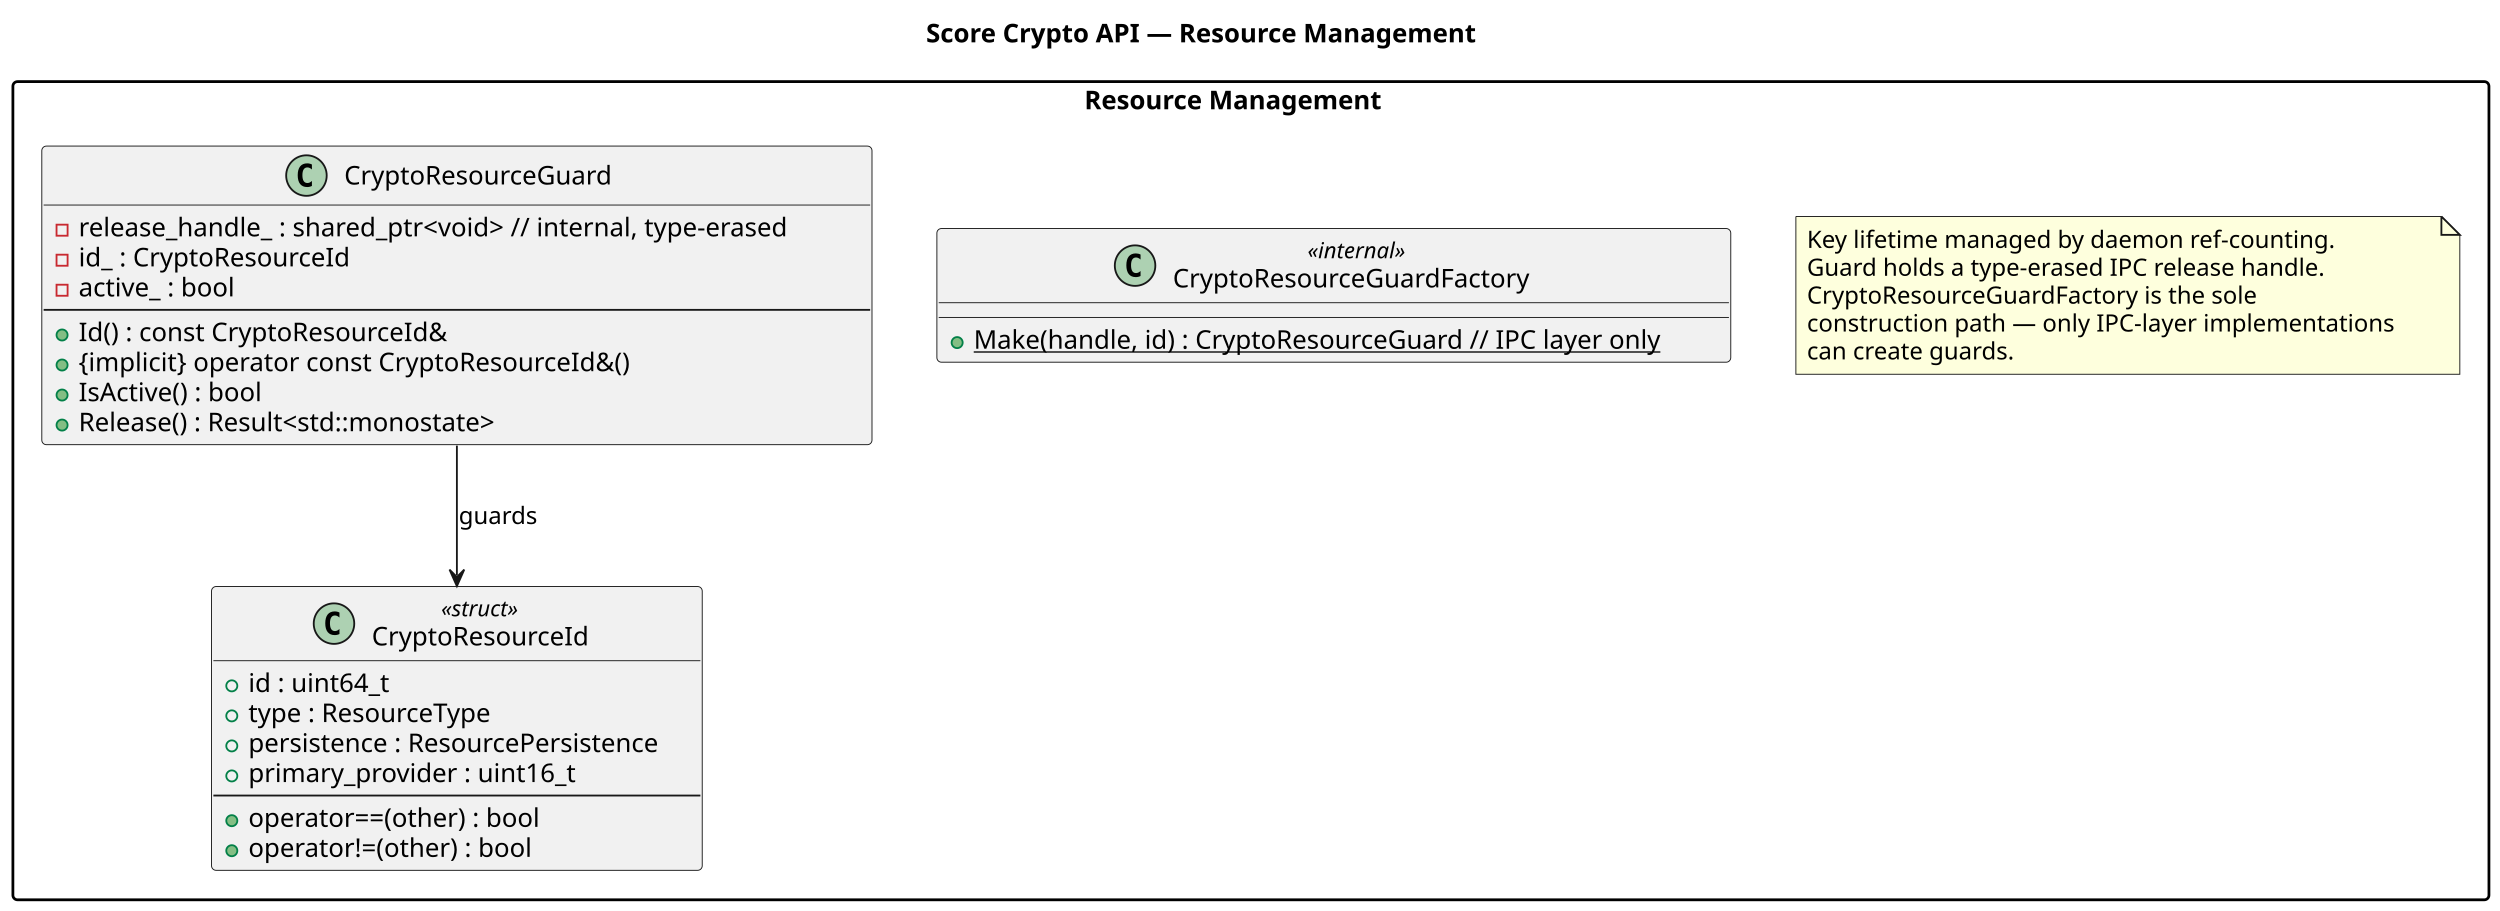
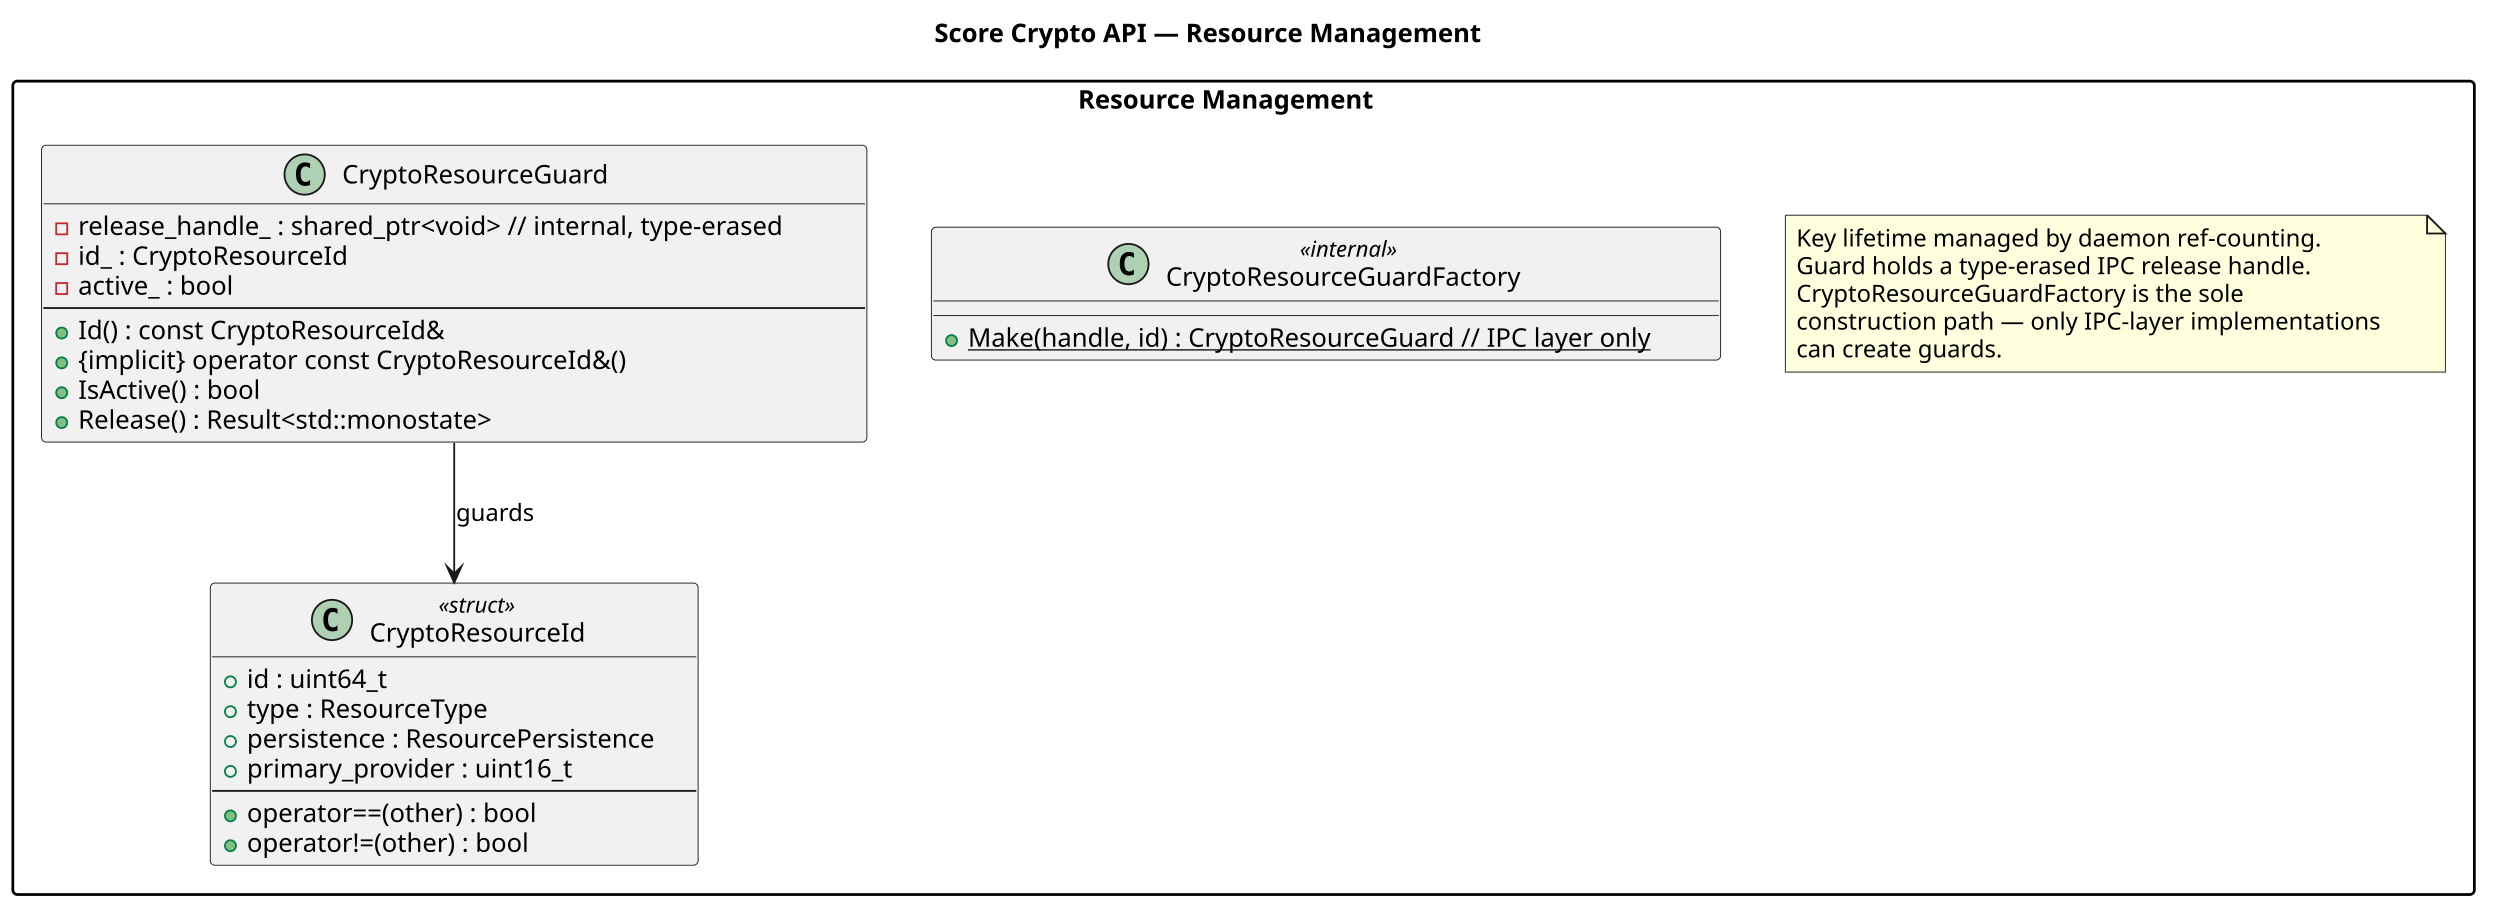
- <svg xmlns="http://www.w3.org/2000/svg" contentStyleType="text/css" data-diagram-type="CLASS" height="494px" preserveAspectRatio="none" style="width:1357px;height:494px;background:#FFFFFF;" version="1.1" viewBox="0 0 1357 494" width="1357px" zoomAndPan="magnify">
+ <svg xmlns="http://www.w3.org/2000/svg" version="1.1" data-diagram-type="CLASS" style="width:1365px;height:502px;background:#FFFFFF;" width="1365px" height="502px" viewBox="0 0 1365 502" zoomAndPan="magnify" preserveAspectRatio="none" contentStyleType="text/css">
  <defs />
-   <g>
-     <text fill="#000000" font-family="sans-serif" font-size="14" font-weight="bold" lengthAdjust="spacing" textLength="337.654" x="502.673" y="22.995">Score Crypto API — Resource Management</text>
-     <g id="cluster_Resource Management">
-       <rect fill="transparent" height="444.12" rx="2.5" ry="2.5" style="stroke:#000000;stroke-width:1.5;" width="1344" x="7" y="44.297" />
-       <text fill="#000000" font-family="sans-serif" font-size="14" font-weight="bold" lengthAdjust="spacing" textLength="180.817" x="588.591" y="59.292">Resource Management</text>
+   <g font-family="sans-serif" lengthAdjust="spacing">
+     <g class="title" data-source-line="2">
+       <text x="510.173" y="22.995" fill="#000" font-size="14" textLength="337.654" font-weight="700">Score Crypto API — Resource Management</text>
    </g>
-     <g id="elem_CryptoResourceGuard">
-       <rect codeLine="10" fill="#F1F1F1" height="162.078" id="CryptoResourceGuard" rx="2.5" ry="2.5" style="stroke:#181818;stroke-width:0.5;" width="450.628" x="22.69" y="79.297" />
-       <ellipse cx="166.334" cy="95.297" fill="#ADD1B2" rx="11" ry="11" style="stroke:#181818;stroke-width:1;" />
-       <path d="M169.302,100.938 Q168.724,101.234 168.084,101.375 Q167.443,101.531 166.74,101.531 Q164.24,101.531 162.912,99.891 Q161.599,98.234 161.599,95.109 Q161.599,91.984 162.912,90.328 Q164.24,88.672 166.74,88.672 Q167.443,88.672 168.084,88.828 Q168.74,88.984 169.302,89.281 L169.302,92 Q168.677,91.422 168.084,91.156 Q167.49,90.875 166.865,90.875 Q165.521,90.875 164.834,91.953 Q164.146,93.016 164.146,95.109 Q164.146,97.203 164.834,98.281 Q165.521,99.344 166.865,99.344 Q167.49,99.344 168.084,99.078 Q168.677,98.797 169.302,98.219 L169.302,100.938 Z " fill="#000000" />
-       <text fill="#000000" font-family="sans-serif" font-size="14" lengthAdjust="spacing" textLength="154.841" x="186.834" y="100.144">CryptoResourceGuard</text>
-       <line style="stroke:#181818;stroke-width:0.5;" x1="23.69" x2="472.318" y1="111.297" y2="111.297" />
-       <rect fill="transparent" height="6" style="stroke:#C82930;stroke-width:1;" width="6" x="30.69" y="121.945" />
-       <text fill="#000000" font-family="sans-serif" font-size="14" lengthAdjust="spacing" textLength="424.628" x="42.69" y="128.292">release_handle_ : shared_ptr&lt;void&gt;  // internal, type-erased</text>
-       <rect fill="transparent" height="6" style="stroke:#C82930;stroke-width:1;" width="6" x="30.69" y="138.242" />
-       <text fill="#000000" font-family="sans-serif" font-size="14" lengthAdjust="spacing" textLength="158.307" x="42.69" y="144.589">id_ : CryptoResourceId</text>
-       <rect fill="transparent" height="6" style="stroke:#C82930;stroke-width:1;" width="6" x="30.69" y="154.539" />
-       <text fill="#000000" font-family="sans-serif" font-size="14" lengthAdjust="spacing" textLength="93.078" x="42.69" y="160.886">active_ : bool</text>
-       <line style="stroke:#181818;stroke-width:1;" x1="23.69" x2="472.318" y1="168.188" y2="168.188" />
-       <ellipse cx="33.69" cy="181.836" fill="#84BE84" rx="3" ry="3" style="stroke:#038048;stroke-width:1;" />
-       <text fill="#000000" font-family="sans-serif" font-size="14" lengthAdjust="spacing" textLength="215.756" x="42.69" y="185.183">Id() : const CryptoResourceId&amp;</text>
-       <ellipse cx="33.69" cy="198.133" fill="#84BE84" rx="3" ry="3" style="stroke:#038048;stroke-width:1;" />
-       <text fill="#000000" font-family="sans-serif" font-size="14" lengthAdjust="spacing" textLength="327.318" x="42.69" y="201.48">{implicit} operator const CryptoResourceId&amp;()</text>
-       <ellipse cx="33.69" cy="214.43" fill="#84BE84" rx="3" ry="3" style="stroke:#038048;stroke-width:1;" />
-       <text fill="#000000" font-family="sans-serif" font-size="14" lengthAdjust="spacing" textLength="109.423" x="42.69" y="217.776">IsActive() : bool</text>
-       <ellipse cx="33.69" cy="230.727" fill="#84BE84" rx="3" ry="3" style="stroke:#038048;stroke-width:1;" />
-       <text fill="#000000" font-family="sans-serif" font-size="14" lengthAdjust="spacing" textLength="253.429" x="42.69" y="234.073">Release() : Result&lt;std::monostate&gt;</text>
+     <g class="cluster" data-qualified-name="Resource Management" id="ent0001" data-source-line="9">
+       <rect x="7" y="44.297" width="1344" height="444.12" fill="none" style="stroke:#000;stroke-width:1.5;" rx="2.5" ry="2.5" />
+       <text x="588.591" y="59.292" fill="#000" font-size="14" textLength="180.817" font-weight="700">Resource Management</text>
    </g>
-     <g id="elem_CryptoResourceGuardFactory">
-       <rect codeLine="21" fill="#F1F1F1" height="72.562" id="CryptoResourceGuardFactory" rx="2.5" ry="2.5" style="stroke:#181818;stroke-width:0.5;" width="430.92" x="508.54" y="124.047" />
-       <ellipse cx="616.117" cy="144.18" fill="#ADD1B2" rx="11" ry="11" style="stroke:#181818;stroke-width:1;" />
-       <path d="M619.086,149.82 Q618.508,150.117 617.867,150.258 Q617.226,150.414 616.523,150.414 Q614.023,150.414 612.695,148.773 Q611.383,147.117 611.383,143.992 Q611.383,140.867 612.695,139.211 Q614.023,137.555 616.523,137.555 Q617.226,137.555 617.867,137.711 Q618.523,137.867 619.086,138.164 L619.086,140.883 Q618.461,140.305 617.867,140.039 Q617.273,139.758 616.648,139.758 Q615.305,139.758 614.617,140.836 Q613.93,141.898 613.93,143.992 Q613.93,146.086 614.617,147.164 Q615.305,148.227 616.648,148.227 Q617.273,148.227 617.867,147.961 Q618.461,147.68 619.086,147.102 L619.086,149.82 Z " fill="#000000" />
-       <text fill="#000000" font-family="sans-serif" font-size="12" font-style="italic" lengthAdjust="spacing" textLength="61.066" x="709.717" y="140.185">«internal»</text>
-       <text fill="#000000" font-family="sans-serif" font-size="14" lengthAdjust="spacing" textLength="207.266" x="636.617" y="156.011">CryptoResourceGuardFactory</text>
-       <line style="stroke:#181818;stroke-width:0.5;" x1="509.54" x2="938.46" y1="164.312" y2="164.312" />
-       <line style="stroke:#181818;stroke-width:0.5;" x1="509.54" x2="938.46" y1="172.312" y2="172.312" />
-       <ellipse cx="519.54" cy="185.961" fill="#84BE84" rx="3" ry="3" style="stroke:#038048;stroke-width:1;" />
-       <text fill="#000000" font-family="sans-serif" font-size="14" lengthAdjust="spacing" text-decoration="underline" textLength="404.92" x="528.54" y="189.308">Make(handle, id) : CryptoResourceGuard  // IPC layer only</text>
+     <g class="entity" data-qualified-name="Resource Management.CryptoResourceGuard" id="ent0002" data-source-line="10">
+       <rect x="22.69" y="79.297" width="450.628" height="162.078" fill="#F1F1F1" style="stroke:#181818;stroke-width:0.5;" rx="2.5" ry="2.5" />
+       <ellipse cx="166.334" cy="95.297" rx="11" ry="11" fill="#ADD1B2" style="stroke:#181818;stroke-width:1;" />
+       <path d="M169.302,100.938 Q168.724,101.234 168.084,101.375 Q167.443,101.531 166.74,101.531 Q164.24,101.531 162.912,99.891 Q161.599,98.234 161.599,95.109 Q161.599,91.984 162.912,90.328 Q164.24,88.672 166.74,88.672 Q167.443,88.672 168.084,88.828 Q168.74,88.984 169.302,89.281 L169.302,92 Q168.677,91.422 168.084,91.156 Q167.49,90.875 166.865,90.875 Q165.521,90.875 164.834,91.953 Q164.146,93.016 164.146,95.109 Q164.146,97.203 164.834,98.281 Q165.521,99.344 166.865,99.344 Q167.49,99.344 168.084,99.078 Q168.677,98.797 169.302,98.219 L169.302,100.938 Z " fill="#000" />
+       <text x="186.834" y="100.144" fill="#000" font-size="14" textLength="154.841">CryptoResourceGuard</text>
+       <line x1="23.69" y1="111.297" x2="472.318" y2="111.297" style="stroke:#181818;stroke-width:0.5;" />
+       <g data-visibility-modifier="PRIVATE_FIELD">
+         <rect x="30.69" y="121.945" width="6" height="6" fill="none" style="stroke:#C82930;stroke-width:1;" />
+       </g>
+       <text x="42.69" y="128.292" fill="#000" font-size="14" textLength="424.628">release_handle_ : shared_ptr&lt;void&gt;  // internal, type-erased</text>
+       <g data-visibility-modifier="PRIVATE_FIELD">
+         <rect x="30.69" y="138.242" width="6" height="6" fill="none" style="stroke:#C82930;stroke-width:1;" />
+       </g>
+       <text x="42.69" y="144.589" fill="#000" font-size="14" textLength="158.307">id_ : CryptoResourceId</text>
+       <g data-visibility-modifier="PRIVATE_FIELD">
+         <rect x="30.69" y="154.539" width="6" height="6" fill="none" style="stroke:#C82930;stroke-width:1;" />
+       </g>
+       <text x="42.69" y="160.886" fill="#000" font-size="14" textLength="93.078">active_ : bool</text>
+       <line x1="23.69" y1="168.188" x2="472.318" y2="168.188" style="stroke:#181818;stroke-width:1;" />
+       <g data-visibility-modifier="PUBLIC_METHOD">
+         <ellipse cx="33.69" cy="181.836" rx="3" ry="3" fill="#84BE84" style="stroke:#038048;stroke-width:1;" />
+       </g>
+       <text x="42.69" y="185.183" fill="#000" font-size="14" textLength="215.756">Id() : const CryptoResourceId&amp;</text>
+       <g data-visibility-modifier="PUBLIC_METHOD">
+         <ellipse cx="33.69" cy="198.133" rx="3" ry="3" fill="#84BE84" style="stroke:#038048;stroke-width:1;" />
+       </g>
+       <text x="42.69" y="201.479" fill="#000" font-size="14" textLength="327.318">{implicit} operator const CryptoResourceId&amp;()</text>
+       <g data-visibility-modifier="PUBLIC_METHOD">
+         <ellipse cx="33.69" cy="214.43" rx="3" ry="3" fill="#84BE84" style="stroke:#038048;stroke-width:1;" />
+       </g>
+       <text x="42.69" y="217.776" fill="#000" font-size="14" textLength="109.423">IsActive() : bool</text>
+       <g data-visibility-modifier="PUBLIC_METHOD">
+         <ellipse cx="33.69" cy="230.727" rx="3" ry="3" fill="#84BE84" style="stroke:#038048;stroke-width:1;" />
+       </g>
+       <text x="42.69" y="234.073" fill="#000" font-size="14" textLength="253.429">Release() : Result&lt;std::monostate&gt;</text>
    </g>
-     <g id="elem_CryptoResourceId">
-       <rect codeLine="25" fill="#F1F1F1" height="154.047" id="CryptoResourceId" rx="2.5" ry="2.5" style="stroke:#181818;stroke-width:0.5;" width="266.352" x="114.82" y="318.367" />
-       <ellipse cx="181.289" cy="338.5" fill="#ADD1B2" rx="11" ry="11" style="stroke:#181818;stroke-width:1;" />
-       <path d="M184.258,344.14 Q183.68,344.437 183.039,344.578 Q182.399,344.734 181.696,344.734 Q179.196,344.734 177.867,343.093 Q176.555,341.437 176.555,338.312 Q176.555,335.187 177.867,333.531 Q179.196,331.875 181.696,331.875 Q182.399,331.875 183.039,332.031 Q183.696,332.187 184.258,332.484 L184.258,335.203 Q183.633,334.625 183.039,334.359 Q182.446,334.078 181.821,334.078 Q180.477,334.078 179.789,335.156 Q179.102,336.218 179.102,338.312 Q179.102,340.406 179.789,341.484 Q180.477,342.547 181.821,342.547 Q182.446,342.547 183.039,342.281 Q183.633,342 184.258,341.422 L184.258,344.14 Z " fill="#000000" />
-       <text fill="#000000" font-family="sans-serif" font-size="12" font-style="italic" lengthAdjust="spacing" textLength="49.611" x="239.44" y="334.505">«struct»</text>
-       <text fill="#000000" font-family="sans-serif" font-size="14" lengthAdjust="spacing" textLength="124.913" x="201.789" y="350.331">CryptoResourceId</text>
-       <line style="stroke:#181818;stroke-width:0.5;" x1="115.82" x2="380.172" y1="358.632" y2="358.632" />
-       <ellipse cx="125.82" cy="372.281" fill="transparent" rx="3" ry="3" style="stroke:#038048;stroke-width:1;" />
-       <text fill="#000000" font-family="sans-serif" font-size="14" lengthAdjust="spacing" textLength="83.822" x="134.82" y="375.628">id : uint64_t</text>
-       <ellipse cx="125.82" cy="388.578" fill="transparent" rx="3" ry="3" style="stroke:#038048;stroke-width:1;" />
-       <text fill="#000000" font-family="sans-serif" font-size="14" lengthAdjust="spacing" textLength="144.368" x="134.82" y="391.925">type : ResourceType</text>
-       <ellipse cx="125.82" cy="404.875" fill="transparent" rx="3" ry="3" style="stroke:#038048;stroke-width:1;" />
-       <text fill="#000000" font-family="sans-serif" font-size="14" lengthAdjust="spacing" textLength="240.352" x="134.82" y="408.221">persistence : ResourcePersistence</text>
-       <ellipse cx="125.82" cy="421.172" fill="transparent" rx="3" ry="3" style="stroke:#038048;stroke-width:1;" />
-       <text fill="#000000" font-family="sans-serif" font-size="14" lengthAdjust="spacing" textLength="191.475" x="134.82" y="424.518">primary_provider : uint16_t</text>
-       <line style="stroke:#181818;stroke-width:1;" x1="115.82" x2="380.172" y1="431.82" y2="431.82" />
-       <ellipse cx="125.82" cy="445.468" fill="#84BE84" rx="3" ry="3" style="stroke:#038048;stroke-width:1;" />
-       <text fill="#000000" font-family="sans-serif" font-size="14" lengthAdjust="spacing" textLength="175.417" x="134.82" y="448.815">operator==(other) : bool</text>
-       <ellipse cx="125.82" cy="461.765" fill="#84BE84" rx="3" ry="3" style="stroke:#038048;stroke-width:1;" />
-       <text fill="#000000" font-family="sans-serif" font-size="14" lengthAdjust="spacing" textLength="169.299" x="134.82" y="465.112">operator!=(other) : bool</text>
+     <g class="entity" data-qualified-name="Resource Management.CryptoResourceGuardFactory" id="ent0003" data-source-line="21">
+       <rect x="508.54" y="124.047" width="430.92" height="72.563" fill="#F1F1F1" style="stroke:#181818;stroke-width:0.5;" rx="2.5" ry="2.5" />
+       <ellipse cx="616.117" cy="144.18" rx="11" ry="11" fill="#ADD1B2" style="stroke:#181818;stroke-width:1;" />
+       <path d="M619.086,149.82 Q618.508,150.117 617.867,150.258 Q617.227,150.414 616.523,150.414 Q614.023,150.414 612.695,148.773 Q611.383,147.117 611.383,143.992 Q611.383,140.867 612.695,139.211 Q614.023,137.555 616.523,137.555 Q617.227,137.555 617.867,137.711 Q618.523,137.867 619.086,138.164 L619.086,140.883 Q618.461,140.305 617.867,140.039 Q617.273,139.758 616.648,139.758 Q615.305,139.758 614.617,140.836 Q613.93,141.898 613.93,143.992 Q613.93,146.086 614.617,147.164 Q615.305,148.227 616.648,148.227 Q617.273,148.227 617.867,147.961 Q618.461,147.68 619.086,147.102 L619.086,149.82 Z " fill="#000" />
+       <text x="709.717" y="140.186" fill="#000" font-size="12" textLength="61.066" font-style="italic">«internal»</text>
+       <text x="636.617" y="156.011" fill="#000" font-size="14" textLength="207.266">CryptoResourceGuardFactory</text>
+       <line x1="509.54" y1="164.313" x2="938.46" y2="164.313" style="stroke:#181818;stroke-width:0.5;" />
+       <line x1="509.54" y1="172.313" x2="938.46" y2="172.313" style="stroke:#181818;stroke-width:0.5;" />
+       <g data-visibility-modifier="PUBLIC_METHOD">
+         <ellipse cx="519.54" cy="185.961" rx="3" ry="3" fill="#84BE84" style="stroke:#038048;stroke-width:1;" />
+       </g>
+       <text x="528.54" y="189.308" fill="#000" font-size="14" textLength="404.92" text-decoration="underline">Make(handle, id) : CryptoResourceGuard  // IPC layer only</text>
    </g>
-     <g id="elem_N_Lifetime">
-       <path d="M974.8,117.497 L974.8,203.161 L1335.19,203.161 L1335.19,127.497 L1325.19,117.497 L974.8,117.497 " fill="#FEFFDD" style="stroke:#181818;stroke-width:0.5;" />
-       <path d="M1325.19,117.497 L1325.19,127.497 L1335.19,127.497 L1325.19,117.497 " fill="#FEFFDD" style="stroke:#181818;stroke-width:1;" />
-       <text fill="#000000" font-family="sans-serif" font-size="13" lengthAdjust="spacing" textLength="307.925" x="980.8" y="134.564">Key lifetime managed by daemon ref-counting.</text>
-       <text fill="#000000" font-family="sans-serif" font-size="13" lengthAdjust="spacing" textLength="302.409" x="980.8" y="149.697">Guard holds a type-erased IPC release handle.</text>
-       <text fill="#000000" font-family="sans-serif" font-size="13" lengthAdjust="spacing" textLength="262.914" x="980.8" y="164.829">CryptoResourceGuardFactory is the sole</text>
-       <text fill="#000000" font-family="sans-serif" font-size="13" lengthAdjust="spacing" textLength="339.39" x="980.8" y="179.962">construction path — only IPC-layer implementations</text>
-       <text fill="#000000" font-family="sans-serif" font-size="13" lengthAdjust="spacing" textLength="122.129" x="980.8" y="195.095">can create guards.</text>
+     <g class="entity" data-qualified-name="Resource Management.CryptoResourceId" id="ent0004" data-source-line="25">
+       <rect x="114.82" y="318.367" width="266.352" height="154.047" fill="#F1F1F1" style="stroke:#181818;stroke-width:0.5;" rx="2.5" ry="2.5" />
+       <ellipse cx="181.289" cy="338.5" rx="11" ry="11" fill="#ADD1B2" style="stroke:#181818;stroke-width:1;" />
+       <path d="M184.258,344.14 Q183.68,344.437 183.039,344.578 Q182.399,344.734 181.695,344.734 Q179.195,344.734 177.867,343.093 Q176.555,341.437 176.555,338.312 Q176.555,335.187 177.867,333.531 Q179.195,331.875 181.695,331.875 Q182.399,331.875 183.039,332.031 Q183.695,332.187 184.258,332.484 L184.258,335.203 Q183.633,334.625 183.039,334.359 Q182.445,334.078 181.82,334.078 Q180.477,334.078 179.789,335.156 Q179.102,336.218 179.102,338.312 Q179.102,340.406 179.789,341.484 Q180.477,342.547 181.82,342.547 Q182.445,342.547 183.039,342.281 Q183.633,342 184.258,341.422 L184.258,344.14 Z " fill="#000" />
+       <text x="239.44" y="334.506" fill="#000" font-size="12" textLength="49.611" font-style="italic">«struct»</text>
+       <text x="201.789" y="350.331" fill="#000" font-size="14" textLength="124.913">CryptoResourceId</text>
+       <line x1="115.82" y1="358.633" x2="380.172" y2="358.633" style="stroke:#181818;stroke-width:0.5;" />
+       <g data-visibility-modifier="PUBLIC_FIELD">
+         <ellipse cx="125.82" cy="372.281" rx="3" ry="3" fill="none" style="stroke:#038048;stroke-width:1;" />
+       </g>
+       <text x="134.82" y="375.628" fill="#000" font-size="14" textLength="83.822">id : uint64_t</text>
+       <g data-visibility-modifier="PUBLIC_FIELD">
+         <ellipse cx="125.82" cy="388.578" rx="3" ry="3" fill="none" style="stroke:#038048;stroke-width:1;" />
+       </g>
+       <text x="134.82" y="391.924" fill="#000" font-size="14" textLength="144.368">type : ResourceType</text>
+       <g data-visibility-modifier="PUBLIC_FIELD">
+         <ellipse cx="125.82" cy="404.875" rx="3" ry="3" fill="none" style="stroke:#038048;stroke-width:1;" />
+       </g>
+       <text x="134.82" y="408.221" fill="#000" font-size="14" textLength="240.352">persistence : ResourcePersistence</text>
+       <g data-visibility-modifier="PUBLIC_FIELD">
+         <ellipse cx="125.82" cy="421.172" rx="3" ry="3" fill="none" style="stroke:#038048;stroke-width:1;" />
+       </g>
+       <text x="134.82" y="424.518" fill="#000" font-size="14" textLength="191.475">primary_provider : uint16_t</text>
+       <line x1="115.82" y1="431.82" x2="380.172" y2="431.82" style="stroke:#181818;stroke-width:1;" />
+       <g data-visibility-modifier="PUBLIC_METHOD">
+         <ellipse cx="125.82" cy="445.468" rx="3" ry="3" fill="#84BE84" style="stroke:#038048;stroke-width:1;" />
+       </g>
+       <text x="134.82" y="448.815" fill="#000" font-size="14" textLength="175.417">operator==(other) : bool</text>
+       <g data-visibility-modifier="PUBLIC_METHOD">
+         <ellipse cx="125.82" cy="461.765" rx="3" ry="3" fill="#84BE84" style="stroke:#038048;stroke-width:1;" />
+       </g>
+       <text x="134.82" y="465.112" fill="#000" font-size="14" textLength="169.299">operator!=(other) : bool</text>
    </g>
-     <g id="link_CryptoResourceGuard_CryptoResourceId">
-       <path codeLine="43" d="M248,241.867 C248,266.597 248,287.737 248,312.177 " fill="transparent" id="CryptoResourceGuard-to-CryptoResourceId" style="stroke:#181818;stroke-width:1;" />
-       <polygon fill="#181818" points="248,318.177,252,309.177,248,313.177,244,309.177,248,318.177" style="stroke:#181818;stroke-width:1;" />
-       <text fill="#000000" font-family="sans-serif" font-size="13" lengthAdjust="spacing" textLength="44.827" x="249" y="284.434">guards</text>
+     <g class="entity" data-qualified-name="Resource Management.N_Lifetime" id="ent0005" data-source-line="36">
+       <path d="M974.8,117.497 L974.8,203.161 L1335.19,203.161 L1335.19,127.497 L1325.19,117.497 L974.8,117.497" style="stroke:#181818;stroke-width:0.5;" fill="#FEFFDD" />
+       <path d="M1325.19,117.497 L1325.19,127.497 L1335.19,127.497 L1325.19,117.497" style="stroke:#181818;stroke-width:1;" fill="#FEFFDD" />
+       <text x="980.8" y="134.564" fill="#000" font-size="13" textLength="307.925">Key lifetime managed by daemon ref-counting.</text>
+       <text x="980.8" y="149.697" fill="#000" font-size="13" textLength="302.409">Guard holds a type-erased IPC release handle.</text>
+       <text x="980.8" y="164.829" fill="#000" font-size="13" textLength="262.914">CryptoResourceGuardFactory is the sole</text>
+       <text x="980.8" y="179.962" fill="#000" font-size="13" textLength="339.39">construction path — only IPC-layer implementations</text>
+       <text x="980.8" y="195.095" fill="#000" font-size="13" textLength="122.129">can create guards.</text>
+     </g>
+     <g class="link" data-entity-1="ent0002" data-entity-2="ent0004" id="lnk6" data-source-line="43" data-link-type="dependency">
+       <path d="M248,241.867 C248,266.597 248,288.737 248,313.177" style="stroke:#181818;stroke-width:1;" fill="none" id="CryptoResourceGuard-to-CryptoResourceId" codeLine="43" />
+       <polygon points="248,318.177,252,309.177,248,313.177,244,309.177,248,318.177" fill="#181818" style="stroke:#181818;stroke-width:1;stroke-linejoin:miter;stroke-miterlimit:10;" />
+       <text x="249" y="284.434" fill="#000" font-size="13" textLength="44.827">guards</text>
    </g>
  </g>
</svg>
